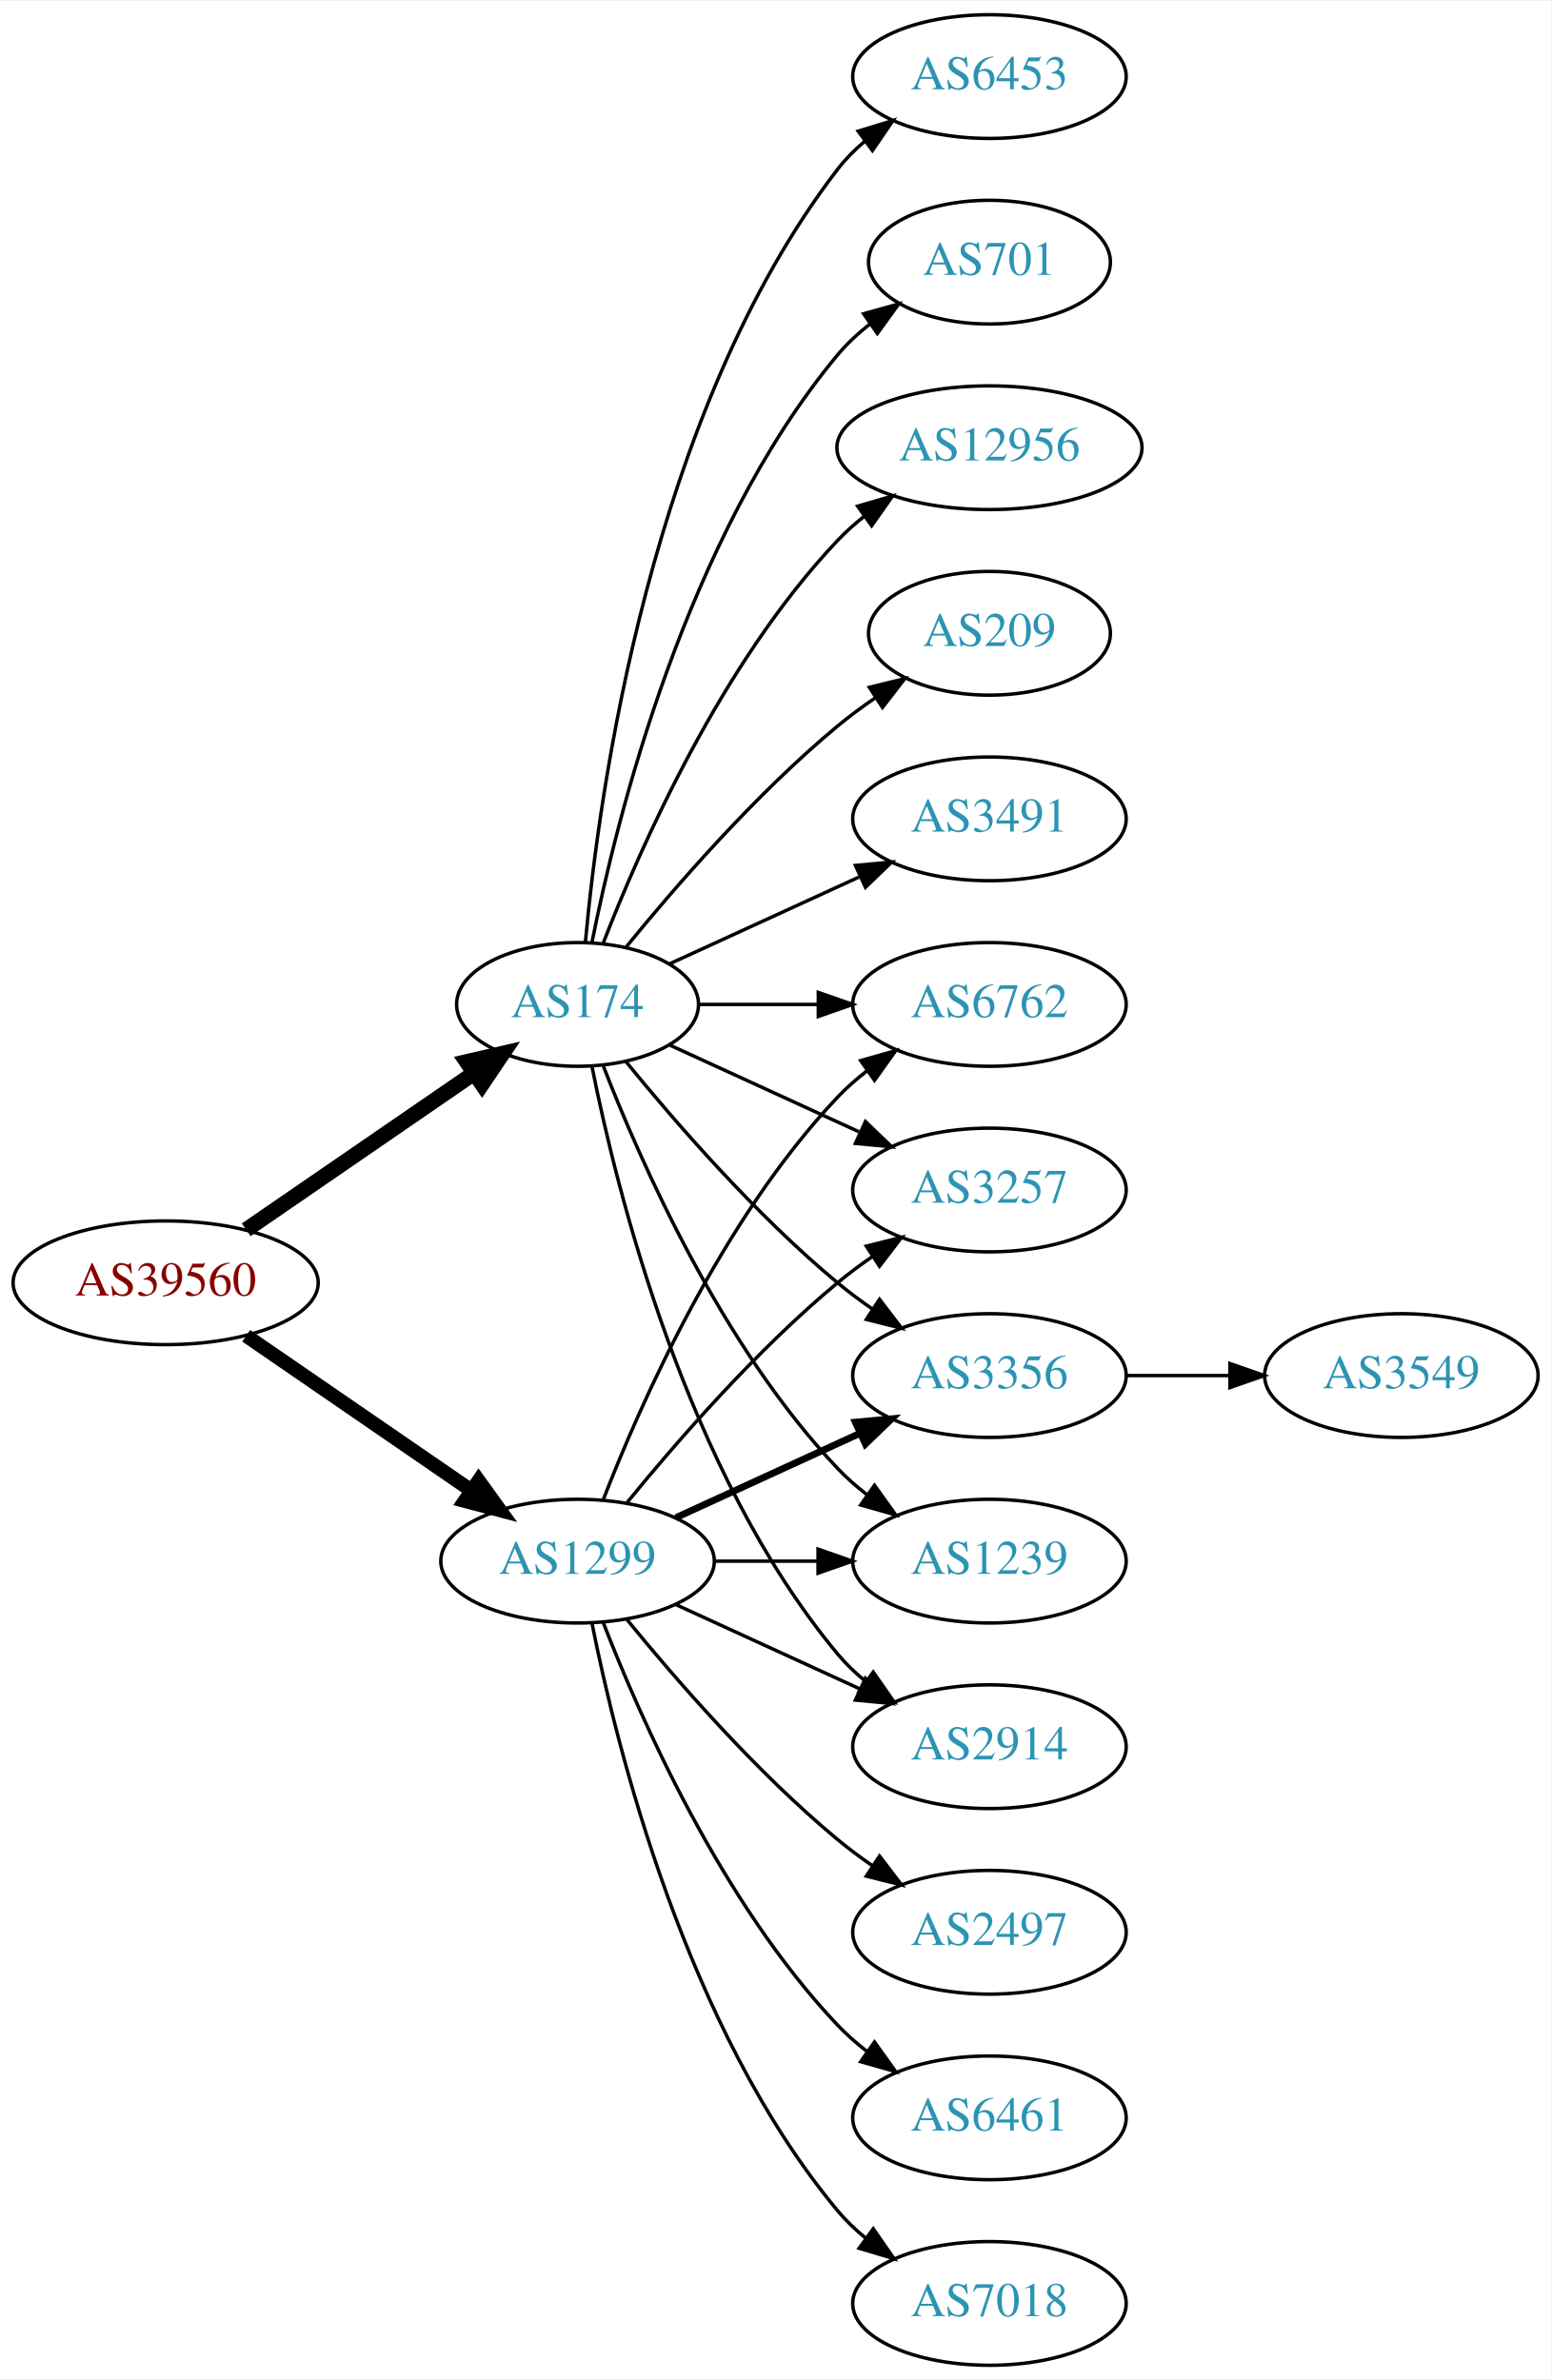
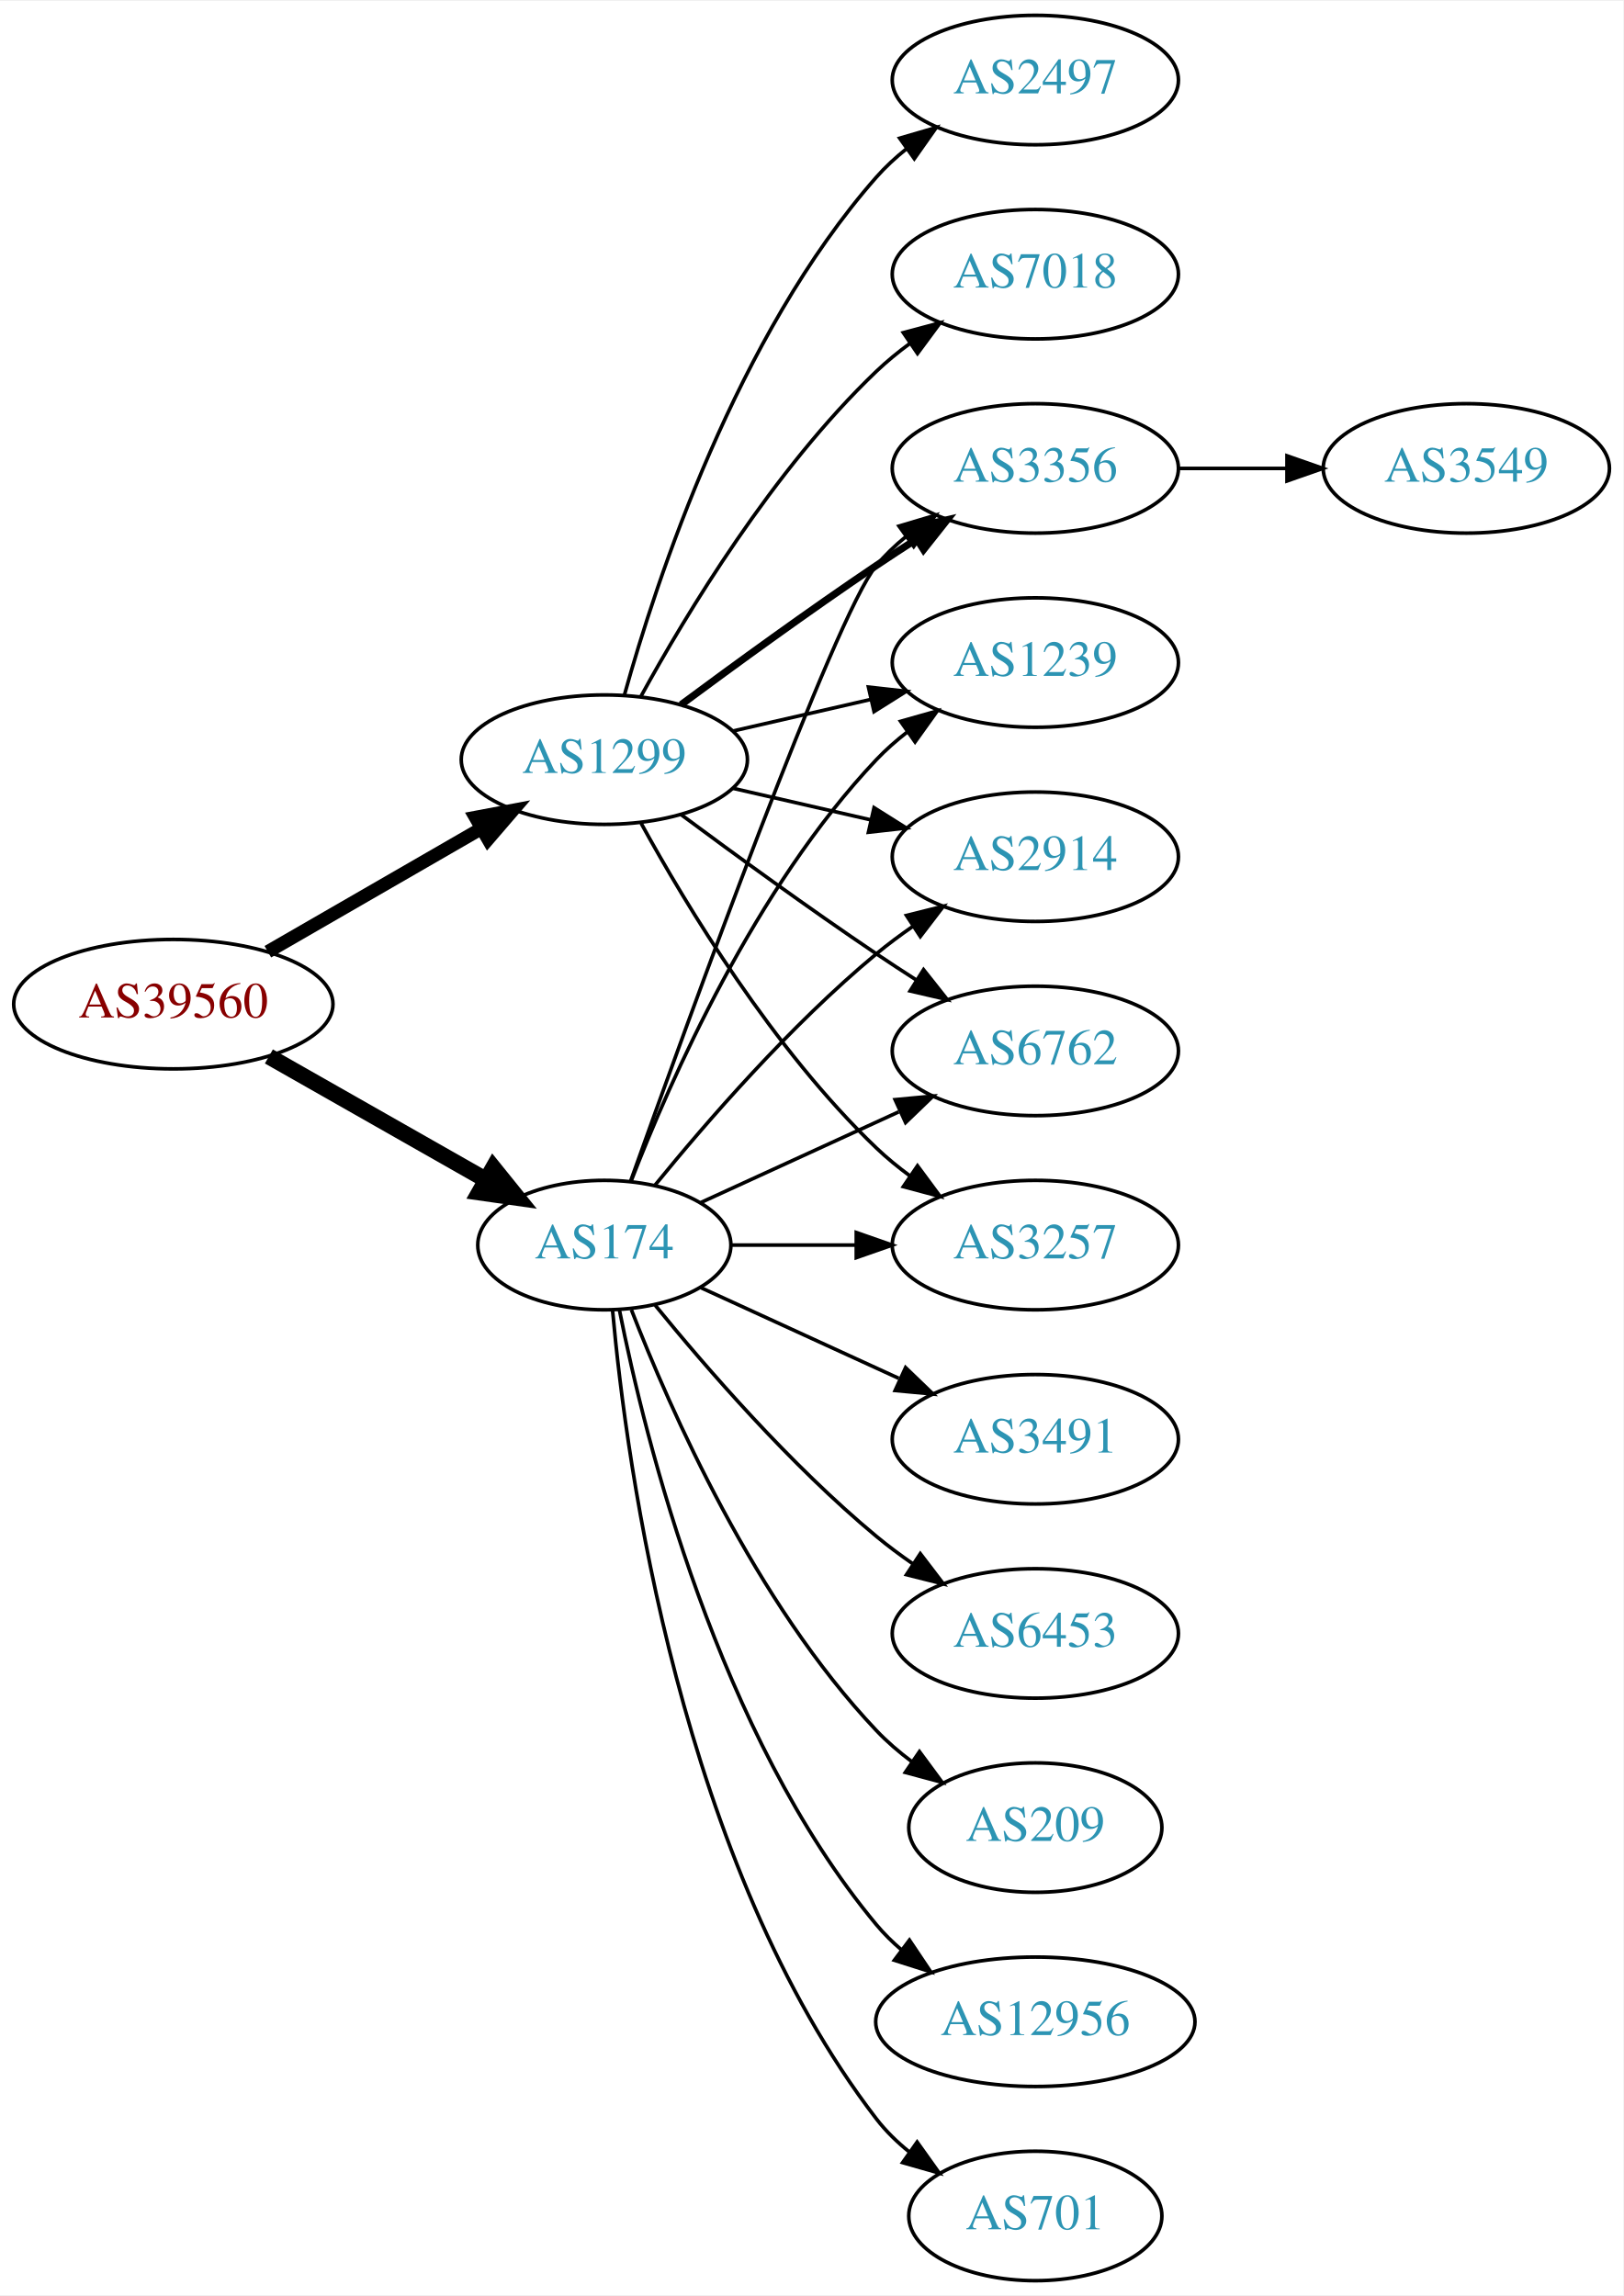
- <svg xmlns="http://www.w3.org/2000/svg" xmlns:xlink="http://www.w3.org/1999/xlink" width="451pt" height="692pt" viewBox="0.00 0.00 451.37 692.00">
-   <g id="graph0" class="graph" transform="scale(1 1) rotate(0) translate(4 688)">
-     <polygon fill="white" stroke="none" points="-4,4 -4,-688 447.37,-688 447.37,4 -4,4" />
+ <svg xmlns="http://www.w3.org/2000/svg" xmlns:xlink="http://www.w3.org/1999/xlink" width="451pt" height="638pt" viewBox="0.00 0.00 451.37 638.00">
+   <g id="graph0" class="graph" transform="scale(1 1) rotate(0) translate(4 634)">
+     <polygon fill="white" stroke="none" points="-4,4 -4,-634 447.37,-634 447.37,4 -4,4" />
    <g id="node1" class="node">
      <g id="a_node1">
        <a xlink:href="/asn/39560" xlink:title="AS39560 ~ KT-NET Communications GmbH [AT]">
-           <ellipse fill="#ffffff" stroke="black" cx="44.196" cy="-315" rx="44.393" ry="18" />
-           <text text-anchor="middle" x="44.196" y="-311.3" font-family="Times,serif" font-size="14.00" fill="#880000">AS39560</text>
+           <ellipse fill="#ffffff" stroke="black" cx="44.196" cy="-355" rx="44.393" ry="18" />
+           <text text-anchor="middle" x="44.196" y="-351.3" font-family="Times,serif" font-size="14.00" fill="#880000">AS39560</text>
        </a>
      </g>
    </g>
    <g id="node2" class="node">
      <g id="a_node2">
        <a xlink:href="/asn/174" xlink:title="AS174 ~ Cogent Communications [US]">
-           <ellipse fill="#ffffff" stroke="black" cx="164.039" cy="-396" rx="35.194" ry="18" />
-           <text text-anchor="middle" x="164.039" y="-392.3" font-family="Times,serif" font-size="14.00" fill="#2c94b3">AS174</text>
+           <ellipse fill="#ffffff" stroke="black" cx="164.039" cy="-288" rx="35.194" ry="18" />
+           <text text-anchor="middle" x="164.039" y="-284.3" font-family="Times,serif" font-size="14.00" fill="#2c94b3">AS174</text>
        </a>
      </g>
    </g>
    <g id="edge1" class="edge">
-       <path fill="none" stroke="black" stroke-width="4.5" d="M67.639,-330.426C86.454,-343.359 113.45,-361.915 133.927,-375.99" />
-       <polygon fill="black" stroke="black" stroke-width="4.5" points="131.789,-379.298 142.26,-381.718 136.249,-372.808 131.789,-379.298" />
+       <path fill="none" stroke="black" stroke-width="4.5" d="M70.766,-340.462C88.451,-330.407 112.112,-316.955 131.046,-306.189" />
+       <polygon fill="black" stroke="black" stroke-width="4.5" points="133.168,-309.513 139.915,-301.147 129.276,-302.667 133.168,-309.513" />
    </g>
    <g id="node3" class="node">
      <g id="a_node3">
        <a xlink:href="/asn/1299" xlink:title="AS1299 ~ Telia Carrier [EU]">
-           <ellipse fill="#ffffff" stroke="black" cx="164.039" cy="-234" rx="39.794" ry="18" />
-           <text text-anchor="middle" x="164.039" y="-230.3" font-family="Times,serif" font-size="14.00" fill="#2c94b3">AS1299</text>
+           <ellipse fill="#ffffff" stroke="black" cx="164.039" cy="-423" rx="39.794" ry="18" />
+           <text text-anchor="middle" x="164.039" y="-419.3" font-family="Times,serif" font-size="14.00" fill="#2c94b3">AS1299</text>
        </a>
      </g>
    </g>
    <g id="edge2" class="edge">
-       <path fill="none" stroke="black" stroke-width="4.091" d="M67.639,-299.574C86.22,-286.802 112.781,-268.545 133.161,-254.537" />
-       <polygon fill="black" stroke="black" stroke-width="4.091" points="135.262,-257.436 141.475,-248.822 131.206,-251.537 135.262,-257.436" />
+       <path fill="none" stroke="black" stroke-width="3.682" d="M70.476,-369.588C87.796,-379.582 110.947,-392.941 129.763,-403.799" />
+       <polygon fill="black" stroke="black" stroke-width="3.682" points="128.196,-406.935 138.607,-408.902 131.695,-400.872 128.196,-406.935" />
    </g>
    <g id="node4" class="node">
      <g id="a_node4">
-         <a xlink:href="/asn/3491" xlink:title="AS3491 ~ PCCW Global, Inc. [US]">
-           <ellipse fill="#ffffff" stroke="black" cx="283.881" cy="-450" rx="39.794" ry="18" />
-           <text text-anchor="middle" x="283.881" y="-446.3" font-family="Times,serif" font-size="14.00" fill="#2c94b3">AS3491</text>
+         <a xlink:href="/asn/2914" xlink:title="AS2914 ~ NTT America, Inc. [US]">
+           <ellipse fill="#ffffff" stroke="black" cx="283.881" cy="-396" rx="39.794" ry="18" />
+           <text text-anchor="middle" x="283.881" y="-392.3" font-family="Times,serif" font-size="14.00" fill="#2c94b3">AS2914</text>
        </a>
      </g>
    </g>
    <g id="edge3" class="edge">
-       <path fill="none" stroke="black" d="M190.9,-407.851C207.02,-415.238 228.023,-424.862 245.888,-433.048" />
-       <polygon fill="black" stroke="black" points="244.89,-436.441 255.439,-437.425 247.806,-430.077 244.89,-436.441" />
+       <path fill="none" stroke="black" d="M178.196,-304.743C192.281,-322.039 215.84,-349.223 239.685,-369 242.901,-371.668 246.402,-374.27 249.972,-376.741" />
+       <polygon fill="black" stroke="black" points="248.05,-379.666 258.329,-382.236 251.896,-373.817 248.05,-379.666" />
    </g>
    <g id="node5" class="node">
      <g id="a_node5">
        <a xlink:href="/asn/6453" xlink:title="AS6453 ~ TATA COMMUNICATIONS (AMERICA) INC [US]">
-           <ellipse fill="#ffffff" stroke="black" cx="283.881" cy="-666" rx="39.794" ry="18" />
-           <text text-anchor="middle" x="283.881" y="-662.3" font-family="Times,serif" font-size="14.00" fill="#2c94b3">AS6453</text>
+           <ellipse fill="#ffffff" stroke="black" cx="283.881" cy="-180" rx="39.794" ry="18" />
+           <text text-anchor="middle" x="283.881" y="-176.3" font-family="Times,serif" font-size="14.00" fill="#2c94b3">AS6453</text>
        </a>
      </g>
    </g>
    <g id="edge4" class="edge">
-       <path fill="none" stroke="black" d="M166.323,-414.117C170.221,-457.332 185.238,-568.131 239.685,-639 241.975,-641.981 244.695,-644.716 247.639,-647.205" />
-       <polygon fill="black" stroke="black" points="245.686,-650.113 255.816,-653.218 249.833,-644.473 245.686,-650.113" />
+       <path fill="none" stroke="black" d="M178.196,-271.257C192.281,-253.961 215.84,-226.777 239.685,-207 242.901,-204.332 246.402,-201.73 249.972,-199.259" />
+       <polygon fill="black" stroke="black" points="251.896,-202.183 258.329,-193.764 248.05,-196.334 251.896,-202.183" />
    </g>
    <g id="node6" class="node">
      <g id="a_node6">
        <a xlink:href="/asn/6762" xlink:title="AS6762 ~ TELECOM ITALIA SPARKLE S.p.A. [IT]">
-           <ellipse fill="#ffffff" stroke="black" cx="283.881" cy="-396" rx="39.794" ry="18" />
-           <text text-anchor="middle" x="283.881" y="-392.3" font-family="Times,serif" font-size="14.00" fill="#2c94b3">AS6762</text>
+           <ellipse fill="#ffffff" stroke="black" cx="283.881" cy="-342" rx="39.794" ry="18" />
+           <text text-anchor="middle" x="283.881" y="-338.3" font-family="Times,serif" font-size="14.00" fill="#2c94b3">AS6762</text>
        </a>
      </g>
    </g>
    <g id="edge5" class="edge">
-       <path fill="none" stroke="black" d="M199.44,-396C210.264,-396 222.432,-396 234.059,-396" />
-       <polygon fill="black" stroke="black" points="234.09,-399.5 244.09,-396 234.09,-392.5 234.09,-399.5" />
+       <path fill="none" stroke="black" d="M190.9,-299.851C207.02,-307.238 228.023,-316.862 245.888,-325.048" />
+       <polygon fill="black" stroke="black" points="244.89,-328.441 255.439,-329.425 247.806,-322.077 244.89,-328.441" />
    </g>
    <g id="node7" class="node">
      <g id="a_node7">
        <a xlink:href="/asn/3257" xlink:title="AS3257 ~ GTT [DE]">
-           <ellipse fill="#ffffff" stroke="black" cx="283.881" cy="-342" rx="39.794" ry="18" />
-           <text text-anchor="middle" x="283.881" y="-338.3" font-family="Times,serif" font-size="14.00" fill="#2c94b3">AS3257</text>
+           <ellipse fill="#ffffff" stroke="black" cx="283.881" cy="-288" rx="39.794" ry="18" />
+           <text text-anchor="middle" x="283.881" y="-284.3" font-family="Times,serif" font-size="14.00" fill="#2c94b3">AS3257</text>
        </a>
      </g>
    </g>
    <g id="edge6" class="edge">
-       <path fill="none" stroke="black" d="M190.9,-384.149C207.02,-376.762 228.023,-367.138 245.888,-358.952" />
-       <polygon fill="black" stroke="black" points="247.806,-361.923 255.439,-354.575 244.89,-355.559 247.806,-361.923" />
+       <path fill="none" stroke="black" d="M199.44,-288C210.264,-288 222.432,-288 234.059,-288" />
+       <polygon fill="black" stroke="black" points="234.09,-291.5 244.09,-288 234.09,-284.5 234.09,-291.5" />
    </g>
    <g id="node8" class="node">
      <g id="a_node8">
        <a xlink:href="/asn/3356" xlink:title="AS3356 ~ Level 3 Parent, LLC [US]">
-           <ellipse fill="#ffffff" stroke="black" cx="283.881" cy="-288" rx="39.794" ry="18" />
-           <text text-anchor="middle" x="283.881" y="-284.3" font-family="Times,serif" font-size="14.00" fill="#2c94b3">AS3356</text>
+           <ellipse fill="#ffffff" stroke="black" cx="283.881" cy="-504" rx="39.794" ry="18" />
+           <text text-anchor="middle" x="283.881" y="-500.3" font-family="Times,serif" font-size="14.00" fill="#2c94b3">AS3356</text>
        </a>
      </g>
    </g>
    <g id="edge7" class="edge">
-       <path fill="none" stroke="black" d="M178.196,-379.257C192.281,-361.961 215.84,-334.777 239.685,-315 242.901,-312.332 246.402,-309.73 249.972,-307.259" />
-       <polygon fill="black" stroke="black" points="251.896,-310.183 258.329,-301.764 248.05,-304.334 251.896,-310.183" />
+       <path fill="none" stroke="black" d="M171.369,-305.86C187.209,-350.267 228.118,-463.103 239.685,-477 242.09,-479.889 244.886,-482.563 247.879,-485.013" />
+       <polygon fill="black" stroke="black" points="245.967,-487.95 256.122,-490.973 250.069,-482.277 245.967,-487.95" />
    </g>
    <g id="node9" class="node">
      <g id="a_node9">
-         <a xlink:href="/asn/701" xlink:title="AS701 ~ UUNET [US]">
-           <ellipse fill="#ffffff" stroke="black" cx="283.881" cy="-612" rx="35.194" ry="18" />
-           <text text-anchor="middle" x="283.881" y="-608.3" font-family="Times,serif" font-size="14.00" fill="#2c94b3">AS701</text>
+         <a xlink:href="/asn/209" xlink:title="AS209 ~ CenturyLink Communications, LLC [US]">
+           <ellipse fill="#ffffff" stroke="black" cx="283.881" cy="-126" rx="35.194" ry="18" />
+           <text text-anchor="middle" x="283.881" y="-122.3" font-family="Times,serif" font-size="14.00" fill="#2c94b3">AS209</text>
        </a>
      </g>
    </g>
    <g id="edge8" class="edge">
-       <path fill="none" stroke="black" d="M168.237,-414.073C175.401,-450.141 195.675,-532.125 239.685,-585 242.422,-588.288 245.667,-591.298 249.13,-594.017" />
-       <polygon fill="black" stroke="black" points="247.265,-596.983 257.471,-599.827 251.267,-591.239 247.265,-596.983" />
+       <path fill="none" stroke="black" d="M171.562,-270.006C182.312,-242.272 205.969,-188.571 239.685,-153 242.628,-149.895 246.001,-146.999 249.537,-144.345" />
+       <polygon fill="black" stroke="black" points="251.666,-147.129 257.956,-138.603 247.722,-141.346 251.666,-147.129" />
    </g>
    <g id="node10" class="node">
      <g id="a_node10">
-         <a xlink:href="/asn/1239" xlink:title="AS1239 ~ Sprint [US]">
-           <ellipse fill="#ffffff" stroke="black" cx="283.881" cy="-234" rx="39.794" ry="18" />
-           <text text-anchor="middle" x="283.881" y="-230.3" font-family="Times,serif" font-size="14.00" fill="#2c94b3">AS1239</text>
+         <a xlink:href="/asn/12956" xlink:title="AS12956 ~ TELXIUS [ES]">
+           <ellipse fill="#ffffff" stroke="black" cx="283.881" cy="-72" rx="44.393" ry="18" />
+           <text text-anchor="middle" x="283.881" y="-68.3" font-family="Times,serif" font-size="14.00" fill="#2c94b3">AS12956</text>
        </a>
      </g>
    </g>
    <g id="edge9" class="edge">
-       <path fill="none" stroke="black" d="M171.562,-378.006C182.312,-350.272 205.969,-296.571 239.685,-261 242.271,-258.272 245.188,-255.706 248.257,-253.323" />
-       <polygon fill="black" stroke="black" points="250.435,-256.07 256.605,-247.457 246.411,-250.342 250.435,-256.07" />
+       <path fill="none" stroke="black" d="M168.237,-269.927C175.401,-233.859 195.675,-151.875 239.685,-99 241.778,-96.485 244.169,-94.133 246.727,-91.949" />
+       <polygon fill="black" stroke="black" points="248.878,-94.711 254.775,-85.909 244.676,-89.113 248.878,-94.711" />
    </g>
    <g id="node11" class="node">
      <g id="a_node11">
-         <a xlink:href="/asn/12956" xlink:title="AS12956 ~ TELXIUS [ES]">
-           <ellipse fill="#ffffff" stroke="black" cx="283.881" cy="-558" rx="44.393" ry="18" />
-           <text text-anchor="middle" x="283.881" y="-554.3" font-family="Times,serif" font-size="14.00" fill="#2c94b3">AS12956</text>
+         <a xlink:href="/asn/701" xlink:title="AS701 ~ UUNET [US]">
+           <ellipse fill="#ffffff" stroke="black" cx="283.881" cy="-18" rx="35.194" ry="18" />
+           <text text-anchor="middle" x="283.881" y="-14.3" font-family="Times,serif" font-size="14.00" fill="#2c94b3">AS701</text>
        </a>
      </g>
    </g>
    <g id="edge10" class="edge">
-       <path fill="none" stroke="black" d="M171.562,-413.994C182.312,-441.728 205.969,-495.429 239.685,-531 242.069,-533.515 244.736,-535.893 247.542,-538.117" />
-       <polygon fill="black" stroke="black" points="245.535,-540.985 255.704,-543.961 249.611,-535.293 245.535,-540.985" />
+       <path fill="none" stroke="black" d="M166.323,-269.883C170.221,-226.668 185.238,-115.869 239.685,-45 242.292,-41.608 245.455,-38.533 248.873,-35.777" />
+       <polygon fill="black" stroke="black" points="251.011,-38.552 257.164,-29.927 246.976,-32.833 251.011,-38.552" />
    </g>
    <g id="node12" class="node">
      <g id="a_node12">
-         <a xlink:href="/asn/2914" xlink:title="AS2914 ~ NTT America, Inc. [US]">
-           <ellipse fill="#ffffff" stroke="black" cx="283.881" cy="-180" rx="39.794" ry="18" />
-           <text text-anchor="middle" x="283.881" y="-176.3" font-family="Times,serif" font-size="14.00" fill="#2c94b3">AS2914</text>
+         <a xlink:href="/asn/1239" xlink:title="AS1239 ~ Sprint [US]">
+           <ellipse fill="#ffffff" stroke="black" cx="283.881" cy="-450" rx="39.794" ry="18" />
+           <text text-anchor="middle" x="283.881" y="-446.3" font-family="Times,serif" font-size="14.00" fill="#2c94b3">AS1239</text>
        </a>
      </g>
    </g>
    <g id="edge11" class="edge">
-       <path fill="none" stroke="black" d="M168.237,-377.927C175.401,-341.859 195.675,-259.875 239.685,-207 242.09,-204.111 244.886,-201.437 247.879,-198.987" />
-       <polygon fill="black" stroke="black" points="250.069,-201.723 256.122,-193.027 245.967,-196.05 250.069,-201.723" />
+       <path fill="none" stroke="black" d="M171.562,-305.994C182.312,-333.728 205.969,-387.429 239.685,-423 242.271,-425.728 245.188,-428.294 248.257,-430.677" />
+       <polygon fill="black" stroke="black" points="246.411,-433.658 256.605,-436.543 250.435,-427.93 246.411,-433.658" />
    </g>
    <g id="node13" class="node">
      <g id="a_node13">
-         <a xlink:href="/asn/209" xlink:title="AS209 ~ CenturyLink Communications, LLC [US]">
-           <ellipse fill="#ffffff" stroke="black" cx="283.881" cy="-504" rx="35.194" ry="18" />
-           <text text-anchor="middle" x="283.881" y="-500.3" font-family="Times,serif" font-size="14.00" fill="#2c94b3">AS209</text>
+         <a xlink:href="/asn/3491" xlink:title="AS3491 ~ PCCW Global, Inc. [US]">
+           <ellipse fill="#ffffff" stroke="black" cx="283.881" cy="-234" rx="39.794" ry="18" />
+           <text text-anchor="middle" x="283.881" y="-230.3" font-family="Times,serif" font-size="14.00" fill="#2c94b3">AS3491</text>
        </a>
      </g>
    </g>
    <g id="edge12" class="edge">
-       <path fill="none" stroke="black" d="M178.196,-412.743C192.281,-430.039 215.84,-457.223 239.685,-477 243.148,-479.872 246.941,-482.669 250.795,-485.308" />
-       <polygon fill="black" stroke="black" points="248.938,-488.275 259.228,-490.797 252.757,-482.408 248.938,-488.275" />
+       <path fill="none" stroke="black" d="M190.9,-276.149C207.02,-268.762 228.023,-259.138 245.888,-250.952" />
+       <polygon fill="black" stroke="black" points="247.806,-253.923 255.439,-246.575 244.89,-247.559 247.806,-253.923" />
+     </g>
+     <g id="edge19" class="edge">
+       <path fill="none" stroke="black" d="M199.758,-415.045C211.758,-412.296 225.379,-409.175 238.071,-406.267" />
+       <polygon fill="black" stroke="black" points="239.037,-409.636 248.003,-403.991 237.474,-402.813 239.037,-409.636" />
    </g>
    <g id="edge18" class="edge">
-       <path fill="none" stroke="black" d="M171.562,-251.994C182.312,-279.728 205.969,-333.429 239.685,-369 242.271,-371.728 245.188,-374.294 248.257,-376.677" />
-       <polygon fill="black" stroke="black" points="246.411,-379.658 256.605,-382.543 250.435,-373.93 246.411,-379.658" />
-     </g>
-     <g id="edge20" class="edge">
-       <path fill="none" stroke="black" d="M178.458,-251.065C192.572,-268.375 215.987,-295.345 239.685,-315 242.901,-317.668 246.402,-320.27 249.972,-322.741" />
-       <polygon fill="black" stroke="black" points="248.05,-325.666 258.329,-328.236 251.896,-319.817 248.05,-325.666" />
+       <path fill="none" stroke="black" d="M185.369,-407.723C200.231,-396.696 220.976,-381.593 239.685,-369 243.234,-366.611 246.984,-364.161 250.733,-361.758" />
+       <polygon fill="black" stroke="black" points="252.801,-364.591 259.381,-356.288 249.059,-358.675 252.801,-364.591" />
+     </g>
+     <g id="edge14" class="edge">
+       <path fill="none" stroke="black" d="M174.28,-405.287C186.825,-382.439 211.002,-342.389 239.685,-315 242.553,-312.261 245.742,-309.653 249.051,-307.215" />
+       <polygon fill="black" stroke="black" points="251.114,-310.044 257.411,-301.523 247.175,-304.258 251.114,-310.044" />
+     </g>
+     <g id="edge13" class="edge">
+       <path fill="none" stroke="black" stroke-width="2" d="M185.369,-438.277C200.231,-449.304 220.976,-464.407 239.685,-477 243.234,-479.389 246.984,-481.839 250.733,-484.242" />
+       <polygon fill="black" stroke="black" stroke-width="2" points="249.059,-487.325 259.381,-489.712 252.801,-481.409 249.059,-487.325" />
    </g>
    <g id="edge17" class="edge">
-       <path fill="none" stroke="black" stroke-width="2" d="M192.667,-246.661C208.624,-253.973 228.895,-263.261 246.178,-271.181" />
-       <polygon fill="black" stroke="black" stroke-width="2" points="244.876,-274.435 255.425,-275.419 247.793,-268.071 244.876,-274.435" />
-     </g>
-     <g id="edge19" class="edge">
-       <path fill="none" stroke="black" d="M203.951,-234C213.505,-234 223.854,-234 233.817,-234" />
-       <polygon fill="black" stroke="black" points="234.009,-237.5 244.009,-234 234.009,-230.5 234.009,-237.5" />
-     </g>
-     <g id="edge13" class="edge">
-       <path fill="none" stroke="black" d="M192.667,-221.339C208.624,-214.027 228.895,-204.739 246.178,-196.819" />
-       <polygon fill="black" stroke="black" points="247.793,-199.929 255.425,-192.581 244.876,-193.565 247.793,-199.929" />
+       <path fill="none" stroke="black" d="M199.758,-430.955C211.758,-433.704 225.379,-436.825 238.071,-439.733" />
+       <polygon fill="black" stroke="black" points="237.474,-443.187 248.003,-442.009 239.037,-436.364 237.474,-443.187" />
    </g>
    <g id="node14" class="node">
      <g id="a_node14">
        <a xlink:href="/asn/2497" xlink:title="AS2497 ~ Internet Initiative Japan Inc. [JP]">
-           <ellipse fill="#ffffff" stroke="black" cx="283.881" cy="-126" rx="39.794" ry="18" />
-           <text text-anchor="middle" x="283.881" y="-122.3" font-family="Times,serif" font-size="14.00" fill="#2c94b3">AS2497</text>
-         </a>
-       </g>
-     </g>
-     <g id="edge14" class="edge">
-       <path fill="none" stroke="black" d="M178.458,-216.935C192.572,-199.625 215.987,-172.655 239.685,-153 242.901,-150.332 246.402,-147.73 249.972,-145.259" />
-       <polygon fill="black" stroke="black" points="251.896,-148.183 258.329,-139.764 248.05,-142.334 251.896,-148.183" />
+           <ellipse fill="#ffffff" stroke="black" cx="283.881" cy="-612" rx="39.794" ry="18" />
+           <text text-anchor="middle" x="283.881" y="-608.3" font-family="Times,serif" font-size="14.00" fill="#2c94b3">AS2497</text>
+         </a>
+       </g>
+     </g>
+     <g id="edge15" class="edge">
+       <path fill="none" stroke="black" d="M169.612,-440.946C178.517,-472.995 200.801,-540.842 239.685,-585 242.169,-587.821 245.019,-590.449 248.044,-592.871" />
+       <polygon fill="black" stroke="black" points="246.162,-595.828 256.334,-598.791 250.23,-590.131 246.162,-595.828" />
    </g>
    <g id="node15" class="node">
      <g id="a_node15">
-         <a xlink:href="/asn/6461" xlink:title="AS6461 ~ Zayo Bandwidth [US]">
-           <ellipse fill="#ffffff" stroke="black" cx="283.881" cy="-72" rx="39.794" ry="18" />
-           <text text-anchor="middle" x="283.881" y="-68.3" font-family="Times,serif" font-size="14.00" fill="#2c94b3">AS6461</text>
-         </a>
-       </g>
-     </g>
-     <g id="edge15" class="edge">
-       <path fill="none" stroke="black" d="M171.562,-216.006C182.312,-188.272 205.969,-134.571 239.685,-99 242.271,-96.272 245.188,-93.706 248.257,-91.323" />
-       <polygon fill="black" stroke="black" points="250.435,-94.07 256.605,-85.457 246.411,-88.342 250.435,-94.07" />
+         <a xlink:href="/asn/7018" xlink:title="AS7018 ~ AT&amp;T Services, Inc. [US]">
+           <ellipse fill="#ffffff" stroke="black" cx="283.881" cy="-558" rx="39.794" ry="18" />
+           <text text-anchor="middle" x="283.881" y="-554.3" font-family="Times,serif" font-size="14.00" fill="#2c94b3">AS7018</text>
+         </a>
+       </g>
+     </g>
+     <g id="edge16" class="edge">
+       <path fill="none" stroke="black" d="M174.28,-440.713C186.825,-463.561 211.002,-503.611 239.685,-531 242.553,-533.739 245.742,-536.347 249.051,-538.785" />
+       <polygon fill="black" stroke="black" points="247.175,-541.742 257.411,-544.477 251.114,-535.956 247.175,-541.742" />
    </g>
    <g id="node16" class="node">
      <g id="a_node16">
-         <a xlink:href="/asn/7018" xlink:title="AS7018 ~ AT&amp;T Services, Inc. [US]">
-           <ellipse fill="#ffffff" stroke="black" cx="283.881" cy="-18" rx="39.794" ry="18" />
-           <text text-anchor="middle" x="283.881" y="-14.3" font-family="Times,serif" font-size="14.00" fill="#2c94b3">AS7018</text>
-         </a>
-       </g>
-     </g>
-     <g id="edge16" class="edge">
-       <path fill="none" stroke="black" d="M168.237,-215.927C175.401,-179.859 195.675,-97.875 239.685,-45 242.09,-42.111 244.886,-39.437 247.879,-36.987" />
-       <polygon fill="black" stroke="black" points="250.069,-39.722 256.122,-31.027 245.967,-34.05 250.069,-39.722" />
-     </g>
-     <g id="node17" class="node">
-       <g id="a_node17">
        <a xlink:href="/asn/3549" xlink:title="AS3549 ~ Level 3 Parent, LLC [US]">
-           <ellipse fill="#ffffff" stroke="black" cx="403.724" cy="-288" rx="39.794" ry="18" />
-           <text text-anchor="middle" x="403.724" y="-284.3" font-family="Times,serif" font-size="14.00" fill="#2c94b3">AS3549</text>
-         </a>
-       </g>
-     </g>
-     <g id="edge21" class="edge">
-       <path fill="none" stroke="black" d="M323.794,-288C333.347,-288 343.697,-288 353.659,-288" />
-       <polygon fill="black" stroke="black" points="353.852,-291.5 363.852,-288 353.852,-284.5 353.852,-291.5" />
+           <ellipse fill="#ffffff" stroke="black" cx="403.724" cy="-504" rx="39.794" ry="18" />
+           <text text-anchor="middle" x="403.724" y="-500.3" font-family="Times,serif" font-size="14.00" fill="#2c94b3">AS3549</text>
+         </a>
+       </g>
+     </g>
+     <g id="edge20" class="edge">
+       <path fill="none" stroke="black" d="M323.794,-504C333.347,-504 343.697,-504 353.659,-504" />
+       <polygon fill="black" stroke="black" points="353.852,-507.5 363.852,-504 353.852,-500.5 353.852,-507.5" />
    </g>
  </g>
</svg>
